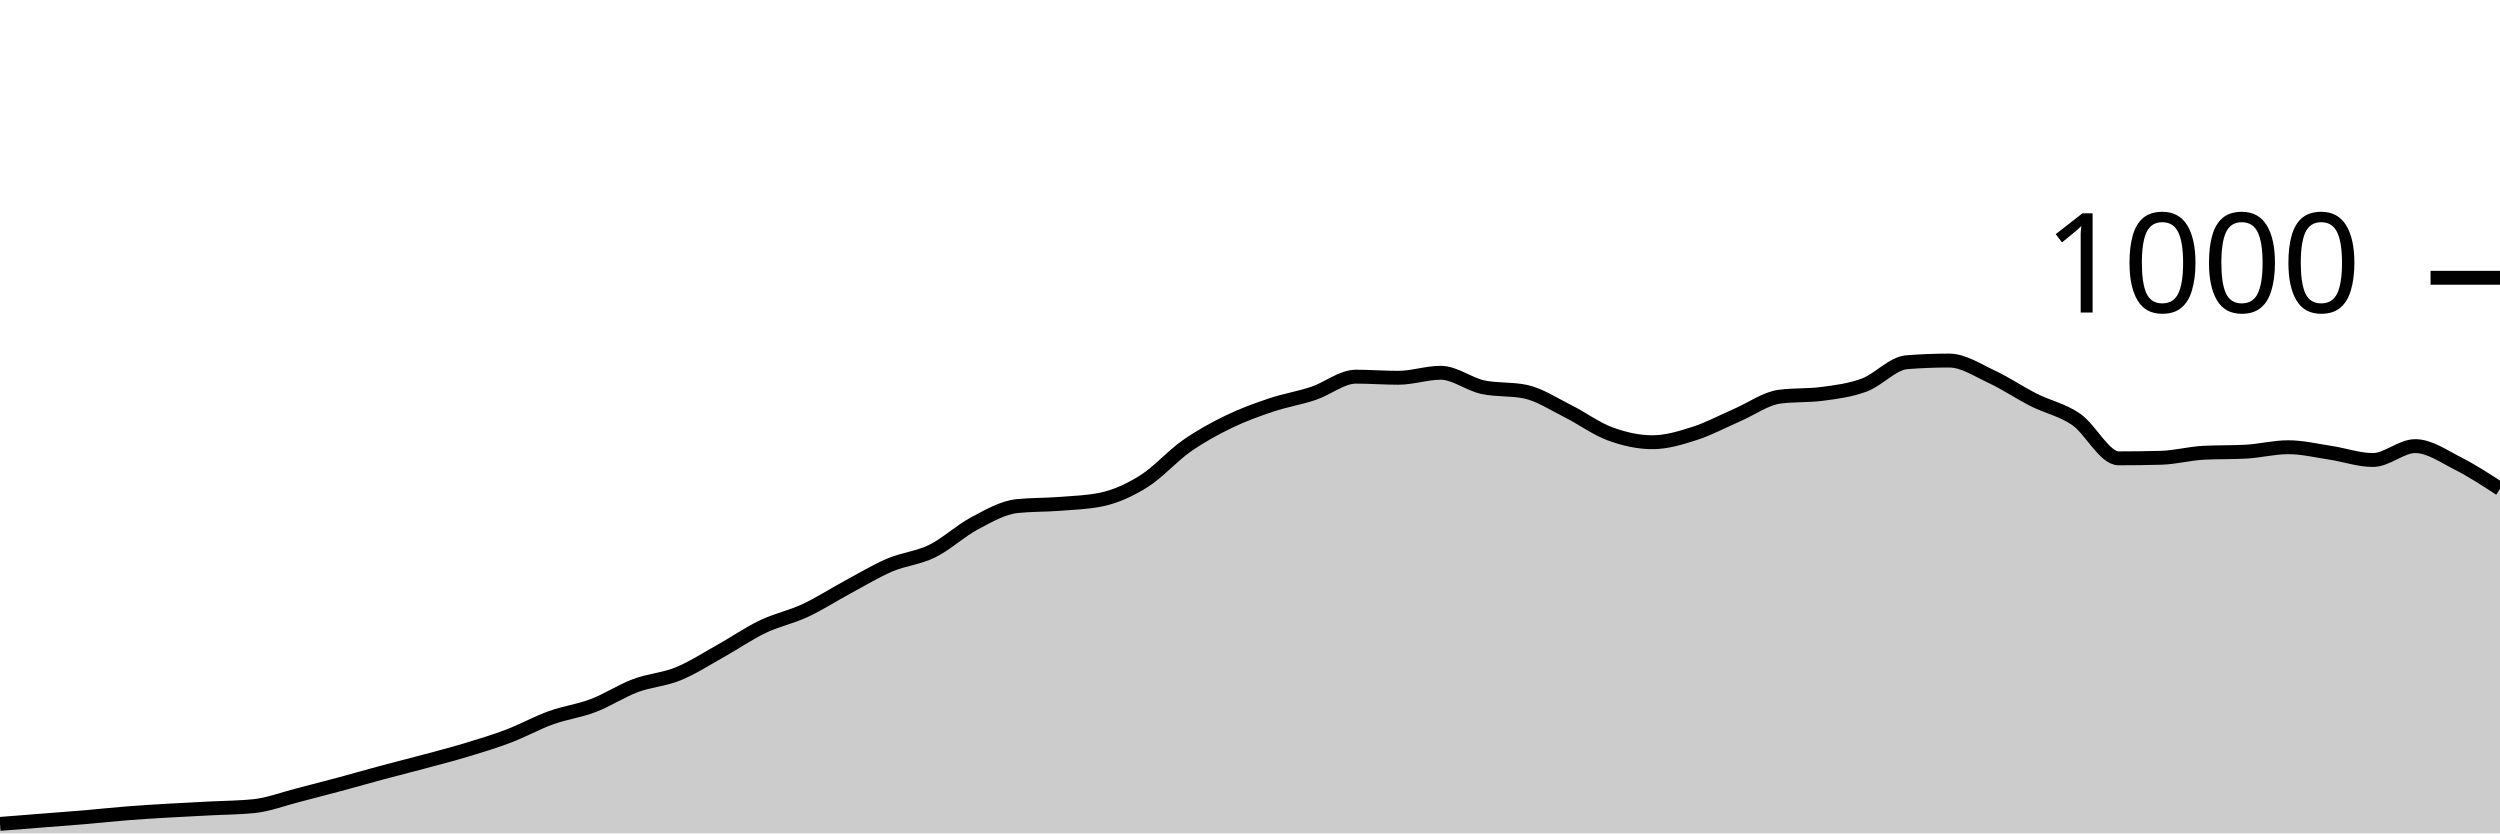
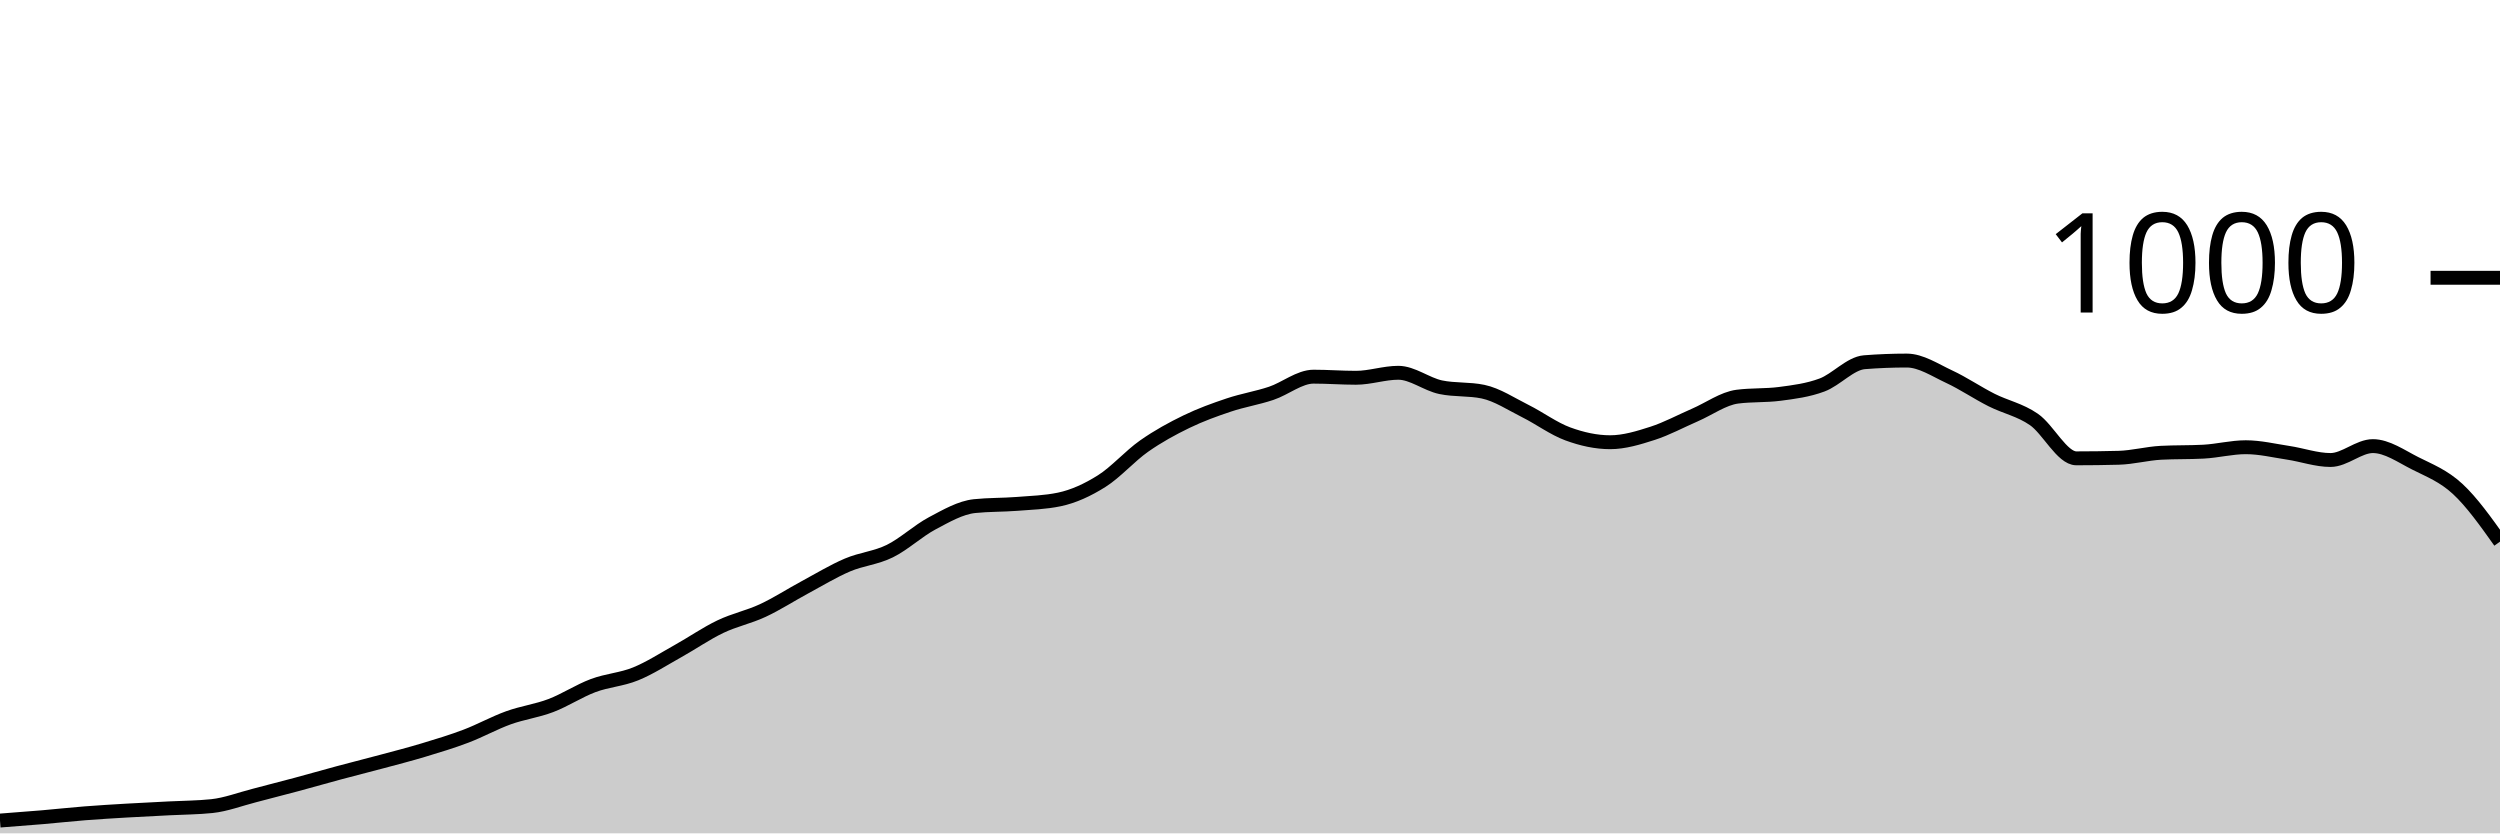
<svg xmlns="http://www.w3.org/2000/svg" viewBox="0 0 180 60">
  <g transform="translate(0,20)">
-     <path class="area" fill="rgba(0, 0, 0, 0.2)" d="M0,39.32C1.017,39.24,2.034,39.16,3.051,39.08C4.068,39,5.085,38.927,6.102,38.84C7.119,38.753,8.136,38.64,9.153,38.56C10.169,38.48,11.186,38.42,12.203,38.36C13.22,38.3,14.237,38.253,15.254,38.2C16.271,38.147,17.288,38.147,18.305,38.04C19.322,37.933,20.339,37.54,21.356,37.28C22.373,37.02,23.39,36.753,24.407,36.48C25.424,36.207,26.441,35.913,27.458,35.64C28.475,35.367,29.492,35.113,30.508,34.84C31.525,34.567,32.542,34.307,33.559,34C34.576,33.693,35.593,33.387,36.61,33C37.627,32.613,38.644,32.047,39.661,31.68C40.678,31.313,41.695,31.187,42.712,30.8C43.729,30.413,44.746,29.74,45.763,29.36C46.78,28.98,47.797,28.933,48.814,28.52C49.831,28.107,50.847,27.447,51.864,26.88C52.881,26.313,53.898,25.607,54.915,25.12C55.932,24.633,56.949,24.433,57.966,23.96C58.983,23.487,60,22.827,61.017,22.28C62.034,21.733,63.051,21.113,64.068,20.68C65.085,20.247,66.102,20.18,67.119,19.68C68.136,19.18,69.153,18.22,70.169,17.68C71.186,17.14,72.203,16.547,73.22,16.44C74.237,16.333,75.254,16.36,76.271,16.28C77.288,16.2,78.305,16.173,79.322,15.96C80.339,15.747,81.356,15.28,82.373,14.64C83.39,14,84.407,12.833,85.424,12.12C86.441,11.407,87.458,10.853,88.475,10.36C89.492,9.867,90.508,9.5,91.525,9.16C92.542,8.82,93.559,8.66,94.576,8.32C95.593,7.98,96.61,7.12,97.627,7.12C98.644,7.12,99.661,7.2,100.678,7.2C101.695,7.2,102.712,6.84,103.729,6.84C104.746,6.84,105.763,7.667,106.78,7.88C107.797,8.093,108.814,7.987,109.831,8.2C110.847,8.413,111.864,9.093,112.881,9.6C113.898,10.107,114.915,10.867,115.932,11.24C116.949,11.613,117.966,11.84,118.983,11.84C120,11.84,121.017,11.527,122.034,11.2C123.051,10.873,124.068,10.32,125.085,9.88C126.102,9.44,127.119,8.693,128.136,8.56C129.153,8.427,130.169,8.493,131.186,8.36C132.203,8.227,133.22,8.1,134.237,7.72C135.254,7.34,136.271,6.16,137.288,6.08C138.305,6,139.322,5.96,140.339,5.96C141.356,5.96,142.373,6.647,143.39,7.12C144.407,7.593,145.424,8.287,146.441,8.8C147.458,9.313,148.475,9.5,149.492,10.2C150.508,10.9,151.525,13,152.542,13C153.559,13,154.576,12.987,155.593,12.96C156.61,12.933,157.627,12.653,158.644,12.6C159.661,12.547,160.678,12.573,161.695,12.52C162.712,12.467,163.729,12.2,164.746,12.2C165.763,12.2,166.78,12.447,167.797,12.6C168.814,12.753,169.831,13.12,170.847,13.12C171.864,13.12,172.881,12.12,173.898,12.12C174.915,12.12,175.932,12.847,176.949,13.36C177.966,13.873,178.983,14.537,180,15.2L180,40C178.983,40,177.966,40,176.949,40C175.932,40,174.915,40,173.898,40C172.881,40,171.864,40,170.847,40C169.831,40,168.814,40,167.797,40C166.78,40,165.763,40,164.746,40C163.729,40,162.712,40,161.695,40C160.678,40,159.661,40,158.644,40C157.627,40,156.61,40,155.593,40C154.576,40,153.559,40,152.542,40C151.525,40,150.508,40,149.492,40C148.475,40,147.458,40,146.441,40C145.424,40,144.407,40,143.39,40C142.373,40,141.356,40,140.339,40C139.322,40,138.305,40,137.288,40C136.271,40,135.254,40,134.237,40C133.22,40,132.203,40,131.186,40C130.169,40,129.153,40,128.136,40C127.119,40,126.102,40,125.085,40C124.068,40,123.051,40,122.034,40C121.017,40,120,40,118.983,40C117.966,40,116.949,40,115.932,40C114.915,40,113.898,40,112.881,40C111.864,40,110.847,40,109.831,40C108.814,40,107.797,40,106.78,40C105.763,40,104.746,40,103.729,40C102.712,40,101.695,40,100.678,40C99.661,40,98.644,40,97.627,40C96.61,40,95.593,40,94.576,40C93.559,40,92.542,40,91.525,40C90.508,40,89.492,40,88.475,40C87.458,40,86.441,40,85.424,40C84.407,40,83.39,40,82.373,40C81.356,40,80.339,40,79.322,40C78.305,40,77.288,40,76.271,40C75.254,40,74.237,40,73.22,40C72.203,40,71.186,40,70.169,40C69.153,40,68.136,40,67.119,40C66.102,40,65.085,40,64.068,40C63.051,40,62.034,40,61.017,40C60,40,58.983,40,57.966,40C56.949,40,55.932,40,54.915,40C53.898,40,52.881,40,51.864,40C50.847,40,49.831,40,48.814,40C47.797,40,46.78,40,45.763,40C44.746,40,43.729,40,42.712,40C41.695,40,40.678,40,39.661,40C38.644,40,37.627,40,36.61,40C35.593,40,34.576,40,33.559,40C32.542,40,31.525,40,30.508,40C29.492,40,28.475,40,27.458,40C26.441,40,25.424,40,24.407,40C23.39,40,22.373,40,21.356,40C20.339,40,19.322,40,18.305,40C17.288,40,16.271,40,15.254,40C14.237,40,13.22,40,12.203,40C11.186,40,10.169,40,9.153,40C8.136,40,7.119,40,6.102,40C5.085,40,4.068,40,3.051,40C2.034,40,1.017,40,0,40Z" />
-     <path class="line" stroke="black" fill="none" d="M0,39.32C1.017,39.24,2.034,39.16,3.051,39.08C4.068,39,5.085,38.927,6.102,38.84C7.119,38.753,8.136,38.64,9.153,38.56C10.169,38.48,11.186,38.42,12.203,38.36C13.22,38.3,14.237,38.253,15.254,38.2C16.271,38.147,17.288,38.147,18.305,38.04C19.322,37.933,20.339,37.54,21.356,37.28C22.373,37.02,23.39,36.753,24.407,36.48C25.424,36.207,26.441,35.913,27.458,35.64C28.475,35.367,29.492,35.113,30.508,34.84C31.525,34.567,32.542,34.307,33.559,34C34.576,33.693,35.593,33.387,36.61,33C37.627,32.613,38.644,32.047,39.661,31.68C40.678,31.313,41.695,31.187,42.712,30.8C43.729,30.413,44.746,29.74,45.763,29.36C46.78,28.98,47.797,28.933,48.814,28.52C49.831,28.107,50.847,27.447,51.864,26.88C52.881,26.313,53.898,25.607,54.915,25.12C55.932,24.633,56.949,24.433,57.966,23.96C58.983,23.487,60,22.827,61.017,22.28C62.034,21.733,63.051,21.113,64.068,20.68C65.085,20.247,66.102,20.18,67.119,19.68C68.136,19.18,69.153,18.22,70.169,17.68C71.186,17.14,72.203,16.547,73.22,16.44C74.237,16.333,75.254,16.36,76.271,16.28C77.288,16.2,78.305,16.173,79.322,15.96C80.339,15.747,81.356,15.28,82.373,14.64C83.39,14,84.407,12.833,85.424,12.12C86.441,11.407,87.458,10.853,88.475,10.36C89.492,9.867,90.508,9.5,91.525,9.16C92.542,8.82,93.559,8.66,94.576,8.32C95.593,7.98,96.61,7.12,97.627,7.12C98.644,7.12,99.661,7.2,100.678,7.2C101.695,7.2,102.712,6.84,103.729,6.84C104.746,6.84,105.763,7.667,106.78,7.88C107.797,8.093,108.814,7.987,109.831,8.2C110.847,8.413,111.864,9.093,112.881,9.6C113.898,10.107,114.915,10.867,115.932,11.24C116.949,11.613,117.966,11.84,118.983,11.84C120,11.84,121.017,11.527,122.034,11.2C123.051,10.873,124.068,10.32,125.085,9.88C126.102,9.44,127.119,8.693,128.136,8.56C129.153,8.427,130.169,8.493,131.186,8.36C132.203,8.227,133.22,8.1,134.237,7.72C135.254,7.34,136.271,6.16,137.288,6.08C138.305,6,139.322,5.96,140.339,5.96C141.356,5.96,142.373,6.647,143.39,7.12C144.407,7.593,145.424,8.287,146.441,8.8C147.458,9.313,148.475,9.5,149.492,10.2C150.508,10.9,151.525,13,152.542,13C153.559,13,154.576,12.987,155.593,12.96C156.61,12.933,157.627,12.653,158.644,12.6C159.661,12.547,160.678,12.573,161.695,12.52C162.712,12.467,163.729,12.2,164.746,12.2C165.763,12.2,166.78,12.447,167.797,12.6C168.814,12.753,169.831,13.12,170.847,13.12C171.864,13.12,172.881,12.12,173.898,12.12C174.915,12.12,175.932,12.847,176.949,13.36C177.966,13.873,178.983,14.537,180,15.2" />
+     <path class="area" fill="rgba(0, 0, 0, 0.2)" d="M0,39.08C1.017,39.003,2.034,38.927,3.051,38.84C4.068,38.753,5.085,38.64,6.102,38.56C7.119,38.48,8.136,38.42,9.153,38.36C10.169,38.3,11.186,38.253,12.203,38.2C13.22,38.147,14.237,38.147,15.254,38.04C16.271,37.933,17.288,37.54,18.305,37.28C19.322,37.02,20.339,36.753,21.356,36.48C22.373,36.207,23.39,35.913,24.407,35.64C25.424,35.367,26.441,35.113,27.458,34.84C28.475,34.567,29.492,34.307,30.508,34C31.525,33.693,32.542,33.387,33.559,33C34.576,32.613,35.593,32.047,36.61,31.68C37.627,31.313,38.644,31.187,39.661,30.8C40.678,30.413,41.695,29.74,42.712,29.36C43.729,28.98,44.746,28.933,45.763,28.52C46.78,28.107,47.797,27.447,48.814,26.88C49.831,26.313,50.847,25.607,51.864,25.12C52.881,24.633,53.898,24.433,54.915,23.96C55.932,23.487,56.949,22.827,57.966,22.28C58.983,21.733,60,21.113,61.017,20.68C62.034,20.247,63.051,20.18,64.068,19.68C65.085,19.18,66.102,18.22,67.119,17.68C68.136,17.14,69.153,16.547,70.169,16.44C71.186,16.333,72.203,16.36,73.22,16.28C74.237,16.2,75.254,16.173,76.271,15.96C77.288,15.747,78.305,15.28,79.322,14.64C80.339,14,81.356,12.833,82.373,12.12C83.39,11.407,84.407,10.853,85.424,10.36C86.441,9.867,87.458,9.5,88.475,9.16C89.492,8.82,90.508,8.66,91.525,8.32C92.542,7.98,93.559,7.12,94.576,7.12C95.593,7.12,96.61,7.2,97.627,7.2C98.644,7.2,99.661,6.84,100.678,6.84C101.695,6.84,102.712,7.667,103.729,7.88C104.746,8.093,105.763,7.987,106.78,8.2C107.797,8.413,108.814,9.093,109.831,9.6C110.847,10.107,111.864,10.867,112.881,11.24C113.898,11.613,114.915,11.84,115.932,11.84C116.949,11.84,117.966,11.527,118.983,11.2C120,10.873,121.017,10.32,122.034,9.88C123.051,9.44,124.068,8.693,125.085,8.56C126.102,8.427,127.119,8.493,128.136,8.36C129.153,8.227,130.169,8.1,131.186,7.72C132.203,7.34,133.22,6.16,134.237,6.08C135.254,6,136.271,5.96,137.288,5.96C138.305,5.96,139.322,6.647,140.339,7.12C141.356,7.593,142.373,8.287,143.39,8.8C144.407,9.313,145.424,9.5,146.441,10.2C147.458,10.9,148.475,13,149.492,13C150.508,13,151.525,12.987,152.542,12.96C153.559,12.933,154.576,12.653,155.593,12.6C156.61,12.547,157.627,12.573,158.644,12.52C159.661,12.467,160.678,12.2,161.695,12.2C162.712,12.2,163.729,12.447,164.746,12.6C165.763,12.753,166.78,13.12,167.797,13.12C168.814,13.12,169.831,12.12,170.847,12.12C171.864,12.12,172.881,12.847,173.898,13.36C174.915,13.873,175.932,14.26,176.949,15.2C177.966,16.14,178.983,17.57,180,19L180,40C178.983,40,177.966,40,176.949,40C175.932,40,174.915,40,173.898,40C172.881,40,171.864,40,170.847,40C169.831,40,168.814,40,167.797,40C166.78,40,165.763,40,164.746,40C163.729,40,162.712,40,161.695,40C160.678,40,159.661,40,158.644,40C157.627,40,156.61,40,155.593,40C154.576,40,153.559,40,152.542,40C151.525,40,150.508,40,149.492,40C148.475,40,147.458,40,146.441,40C145.424,40,144.407,40,143.39,40C142.373,40,141.356,40,140.339,40C139.322,40,138.305,40,137.288,40C136.271,40,135.254,40,134.237,40C133.22,40,132.203,40,131.186,40C130.169,40,129.153,40,128.136,40C127.119,40,126.102,40,125.085,40C124.068,40,123.051,40,122.034,40C121.017,40,120,40,118.983,40C117.966,40,116.949,40,115.932,40C114.915,40,113.898,40,112.881,40C111.864,40,110.847,40,109.831,40C108.814,40,107.797,40,106.78,40C105.763,40,104.746,40,103.729,40C102.712,40,101.695,40,100.678,40C99.661,40,98.644,40,97.627,40C96.61,40,95.593,40,94.576,40C93.559,40,92.542,40,91.525,40C90.508,40,89.492,40,88.475,40C87.458,40,86.441,40,85.424,40C84.407,40,83.39,40,82.373,40C81.356,40,80.339,40,79.322,40C78.305,40,77.288,40,76.271,40C75.254,40,74.237,40,73.22,40C72.203,40,71.186,40,70.169,40C69.153,40,68.136,40,67.119,40C66.102,40,65.085,40,64.068,40C63.051,40,62.034,40,61.017,40C60,40,58.983,40,57.966,40C56.949,40,55.932,40,54.915,40C53.898,40,52.881,40,51.864,40C50.847,40,49.831,40,48.814,40C47.797,40,46.78,40,45.763,40C44.746,40,43.729,40,42.712,40C41.695,40,40.678,40,39.661,40C38.644,40,37.627,40,36.61,40C35.593,40,34.576,40,33.559,40C32.542,40,31.525,40,30.508,40C29.492,40,28.475,40,27.458,40C26.441,40,25.424,40,24.407,40C23.39,40,22.373,40,21.356,40C20.339,40,19.322,40,18.305,40C17.288,40,16.271,40,15.254,40C14.237,40,13.22,40,12.203,40C11.186,40,10.169,40,9.153,40C8.136,40,7.119,40,6.102,40C5.085,40,4.068,40,3.051,40C2.034,40,1.017,40,0,40Z" />
+     <path class="line" stroke="black" fill="none" d="M0,39.08C1.017,39.003,2.034,38.927,3.051,38.84C4.068,38.753,5.085,38.64,6.102,38.56C7.119,38.48,8.136,38.42,9.153,38.36C10.169,38.3,11.186,38.253,12.203,38.2C13.22,38.147,14.237,38.147,15.254,38.04C16.271,37.933,17.288,37.54,18.305,37.28C19.322,37.02,20.339,36.753,21.356,36.48C22.373,36.207,23.39,35.913,24.407,35.64C25.424,35.367,26.441,35.113,27.458,34.84C28.475,34.567,29.492,34.307,30.508,34C31.525,33.693,32.542,33.387,33.559,33C34.576,32.613,35.593,32.047,36.61,31.68C37.627,31.313,38.644,31.187,39.661,30.8C40.678,30.413,41.695,29.74,42.712,29.36C43.729,28.98,44.746,28.933,45.763,28.52C46.78,28.107,47.797,27.447,48.814,26.88C49.831,26.313,50.847,25.607,51.864,25.12C52.881,24.633,53.898,24.433,54.915,23.96C55.932,23.487,56.949,22.827,57.966,22.28C58.983,21.733,60,21.113,61.017,20.68C62.034,20.247,63.051,20.18,64.068,19.68C65.085,19.18,66.102,18.22,67.119,17.68C68.136,17.14,69.153,16.547,70.169,16.44C71.186,16.333,72.203,16.36,73.22,16.28C74.237,16.2,75.254,16.173,76.271,15.96C77.288,15.747,78.305,15.28,79.322,14.64C80.339,14,81.356,12.833,82.373,12.12C83.39,11.407,84.407,10.853,85.424,10.36C86.441,9.867,87.458,9.5,88.475,9.16C89.492,8.82,90.508,8.66,91.525,8.32C92.542,7.98,93.559,7.12,94.576,7.12C95.593,7.12,96.61,7.2,97.627,7.2C98.644,7.2,99.661,6.84,100.678,6.84C101.695,6.84,102.712,7.667,103.729,7.88C104.746,8.093,105.763,7.987,106.78,8.2C107.797,8.413,108.814,9.093,109.831,9.6C110.847,10.107,111.864,10.867,112.881,11.24C113.898,11.613,114.915,11.84,115.932,11.84C116.949,11.84,117.966,11.527,118.983,11.2C120,10.873,121.017,10.32,122.034,9.88C123.051,9.44,124.068,8.693,125.085,8.56C126.102,8.427,127.119,8.493,128.136,8.36C129.153,8.227,130.169,8.1,131.186,7.72C132.203,7.34,133.22,6.16,134.237,6.08C135.254,6,136.271,5.96,137.288,5.96C138.305,5.96,139.322,6.647,140.339,7.12C141.356,7.593,142.373,8.287,143.39,8.8C144.407,9.313,145.424,9.5,146.441,10.2C147.458,10.9,148.475,13,149.492,13C150.508,13,151.525,12.987,152.542,12.96C153.559,12.933,154.576,12.653,155.593,12.6C156.61,12.547,157.627,12.573,158.644,12.52C159.661,12.467,160.678,12.2,161.695,12.2C162.712,12.2,163.729,12.447,164.746,12.6C165.763,12.753,166.78,13.12,167.797,13.12C168.814,13.12,169.831,12.12,170.847,12.12C171.864,12.12,172.881,12.847,173.898,13.36C174.915,13.873,175.932,14.26,176.949,15.2C177.966,16.14,178.983,17.57,180,19" />
    <path class="axis-ceiling" stroke-width="1" stroke="black" fill="none" d="M175,0L180,0" />
    <text class="axis-ceiling-label" font-family="sans-serif" text-anchor="end" font-size="10px" x="170" y="2.5">1000</text>
  </g>
</svg>
